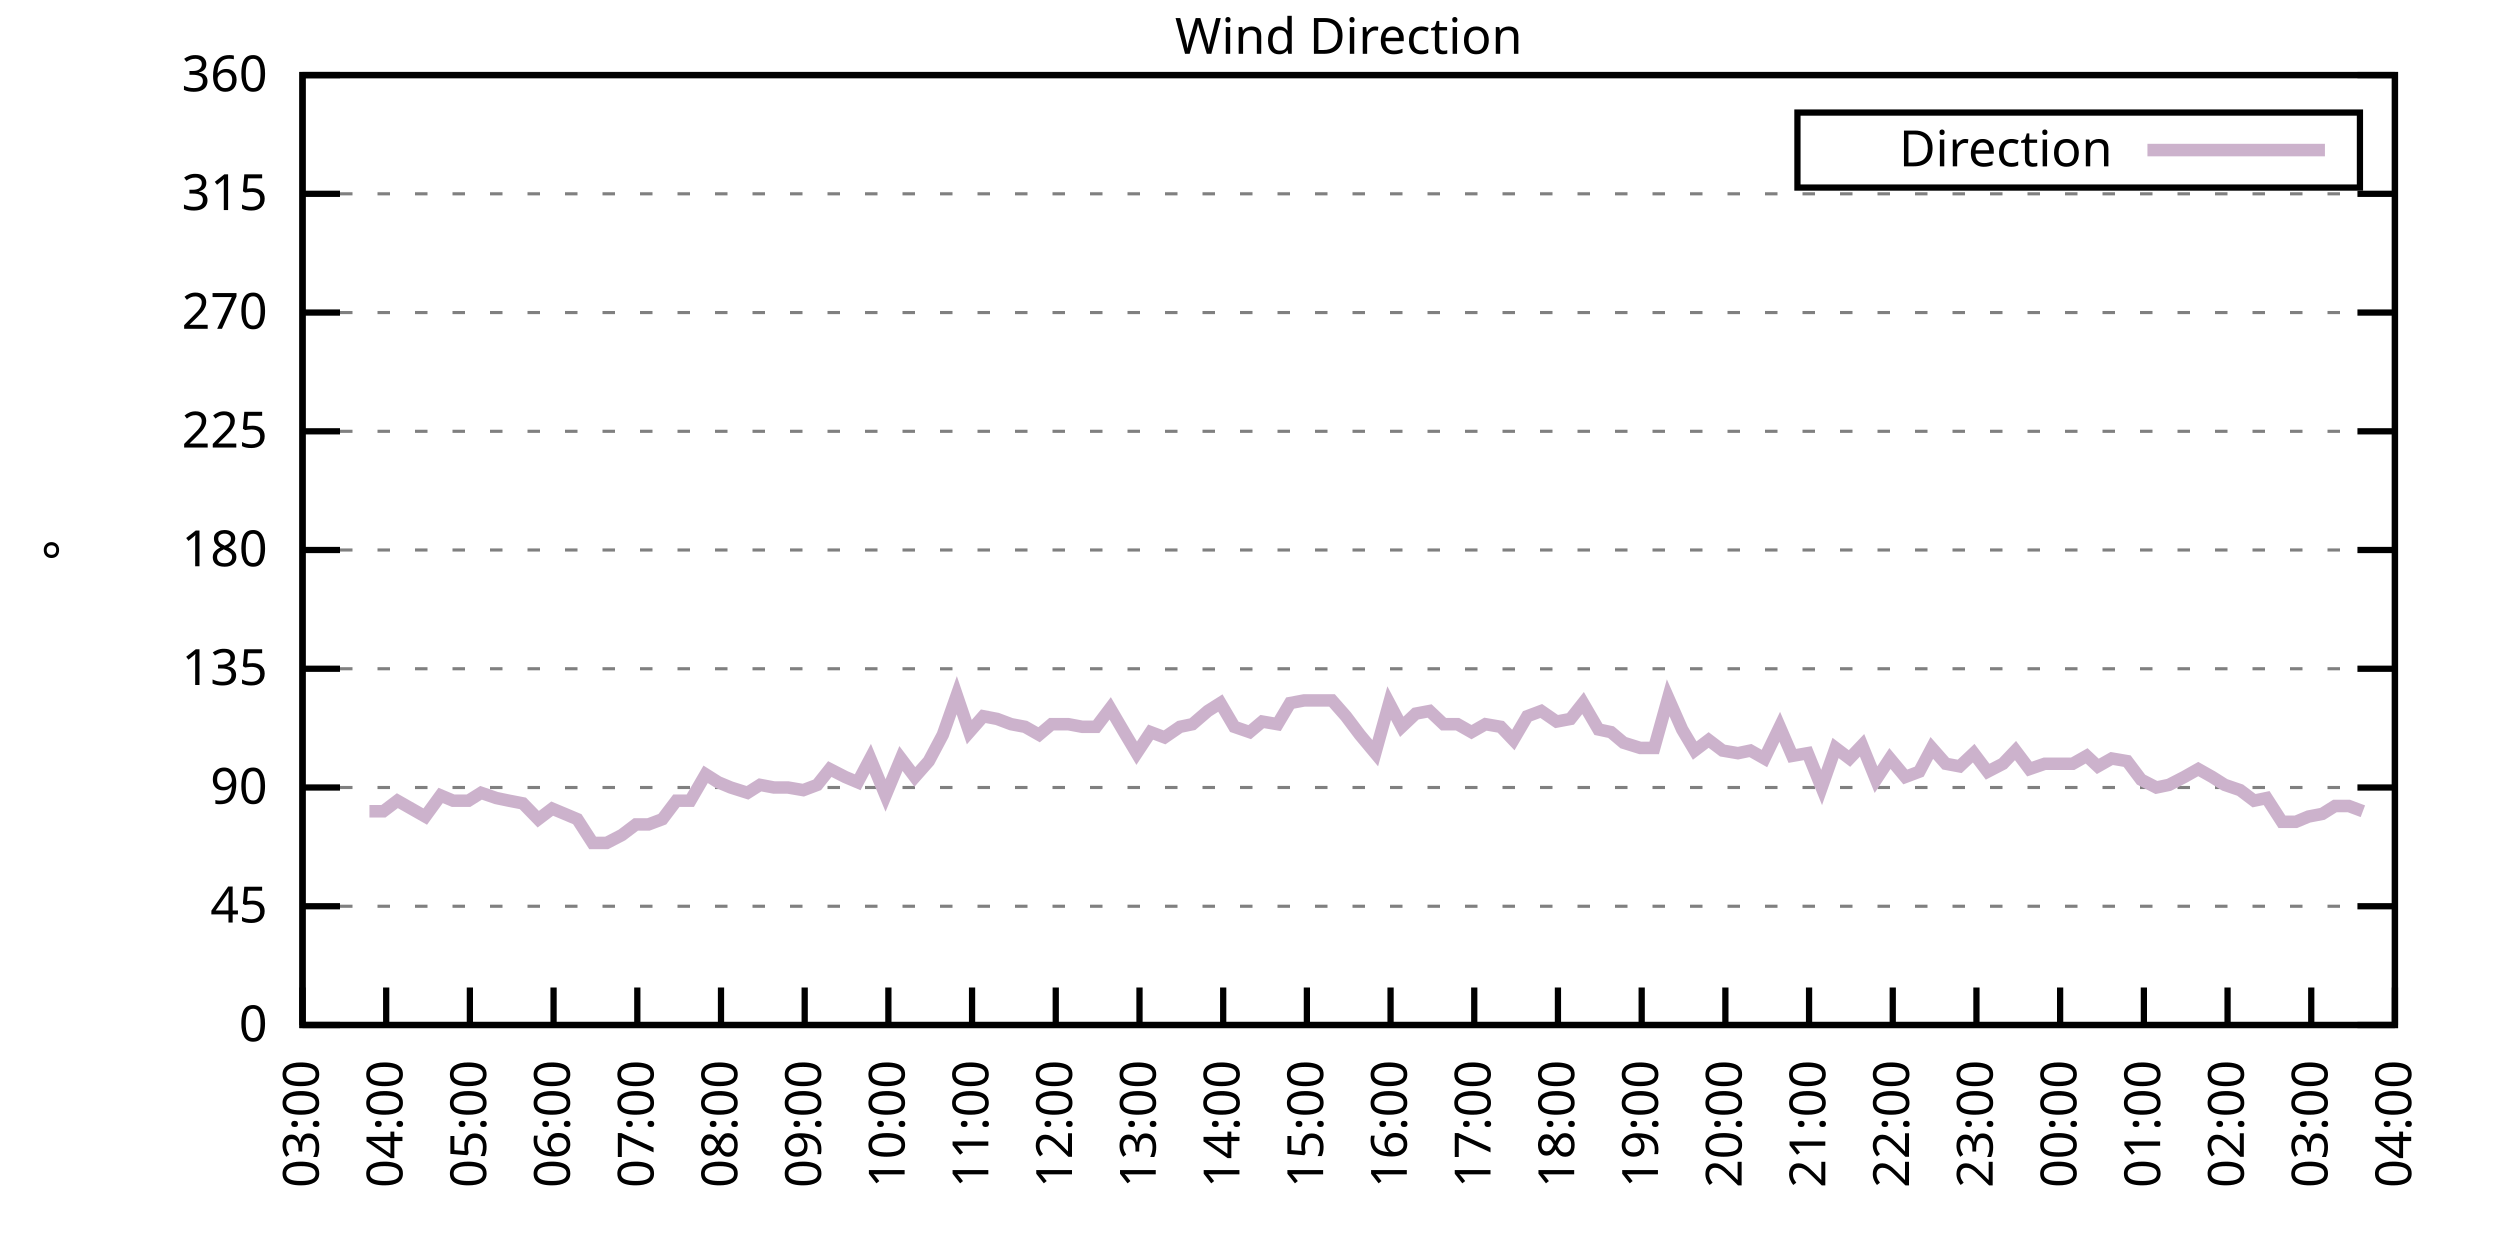
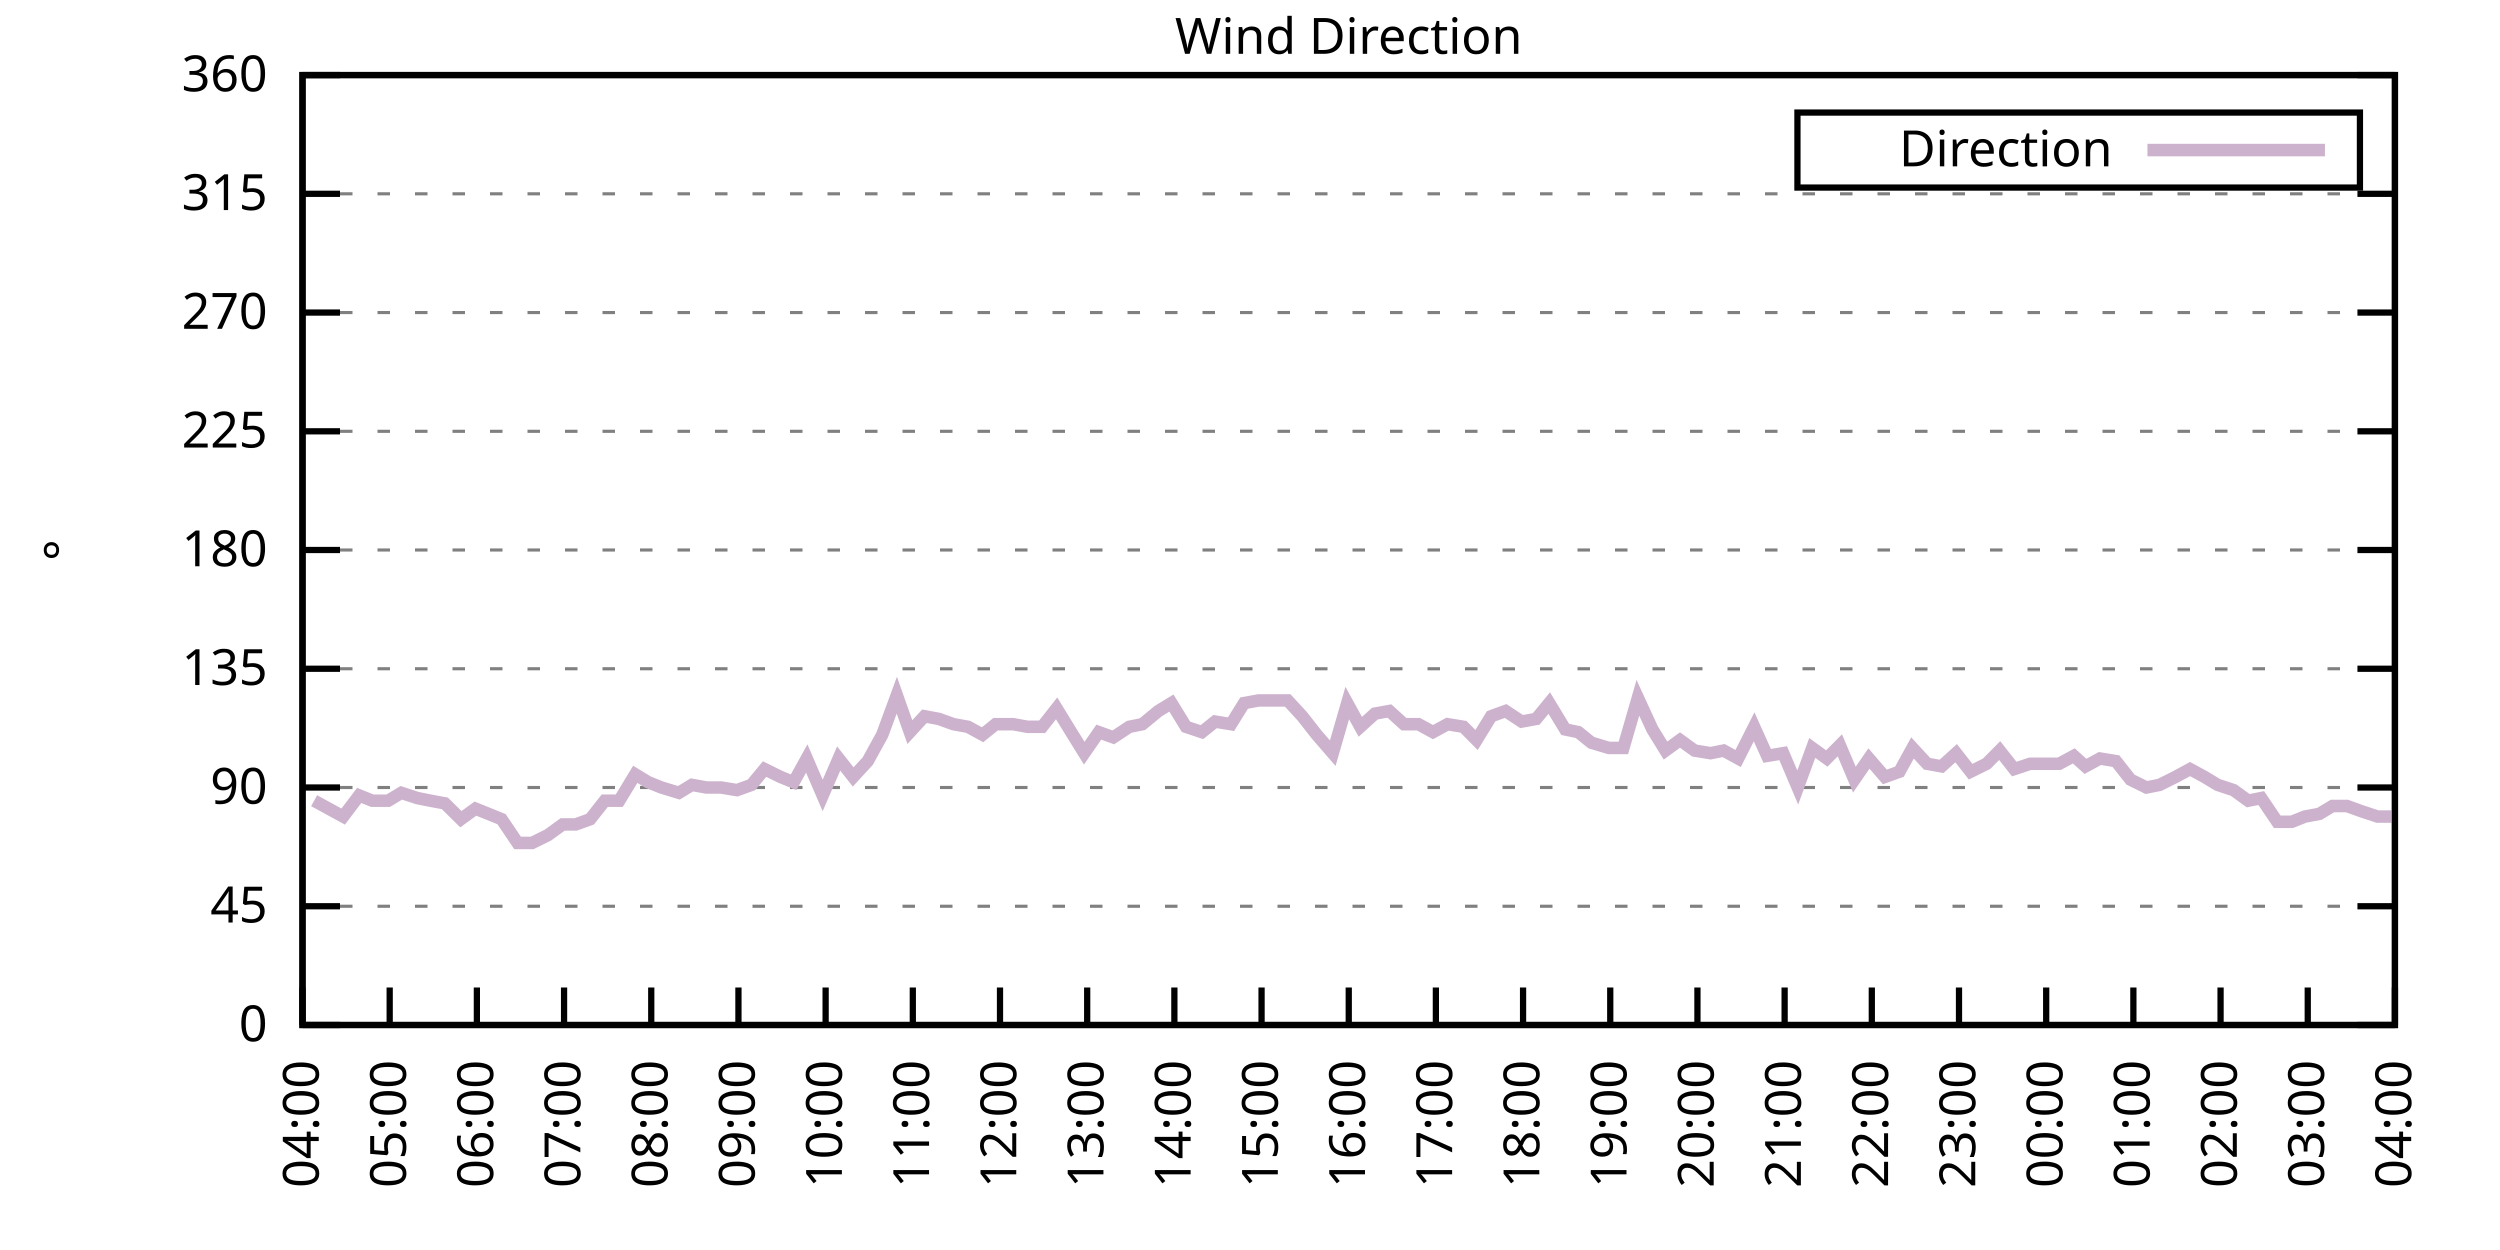
<svg xmlns="http://www.w3.org/2000/svg" xmlns:xlink="http://www.w3.org/1999/xlink" width="400" height="200" viewBox="0 0 400 200">
  <g id="gnuplot_canvas">
    <rect x="0" y="0" width="400" height="200" fill="none" />
    <defs>
      <circle id="gpDot" r="0.5" stroke-width="0.5" stroke="currentColor" />
      <path id="gpPt0" stroke-width="0.333" stroke="currentColor" d="M-1,0 h2 M0,-1 v2" />
      <path id="gpPt1" stroke-width="0.333" stroke="currentColor" d="M-1,-1 L1,1 M1,-1 L-1,1" />
      <path id="gpPt2" stroke-width="0.333" stroke="currentColor" d="M-1,0 L1,0 M0,-1 L0,1 M-1,-1 L1,1 M-1,1 L1,-1" />
      <rect id="gpPt3" stroke-width="0.333" stroke="currentColor" x="-1" y="-1" width="2" height="2" />
      <rect id="gpPt4" stroke-width="0.333" stroke="currentColor" fill="currentColor" x="-1" y="-1" width="2" height="2" />
      <circle id="gpPt5" stroke-width="0.333" stroke="currentColor" cx="0" cy="0" r="1" />
      <use xlink:href="#gpPt5" id="gpPt6" fill="currentColor" stroke="none" />
      <path id="gpPt7" stroke-width="0.333" stroke="currentColor" d="M0,-1.33 L-1.33,0.67 L1.33,0.67 z" />
      <use xlink:href="#gpPt7" id="gpPt8" fill="currentColor" stroke="none" />
      <use xlink:href="#gpPt7" id="gpPt9" stroke="currentColor" transform="rotate(180)" />
      <use xlink:href="#gpPt9" id="gpPt10" fill="currentColor" stroke="none" />
      <use xlink:href="#gpPt3" id="gpPt11" stroke="currentColor" transform="rotate(45)" />
      <use xlink:href="#gpPt11" id="gpPt12" fill="currentColor" stroke="none" />
      <path id="gpPt13" stroke-width="0.333" stroke="currentColor" d="M0,1.330 L1.265,0.411 L0.782,-1.067 L-0.782,-1.076 L-1.265,0.411 z" />
      <use xlink:href="#gpPt13" id="gpPt14" fill="currentColor" stroke="none" />
      <filter id="textbox" filterUnits="objectBoundingBox" x="0" y="0" height="1" width="1">
        <feFlood flood-color="white" flood-opacity="1" result="bgnd" />
        <feComposite in="SourceGraphic" in2="bgnd" operator="atop" />
      </filter>
      <filter id="greybox" filterUnits="objectBoundingBox" x="0" y="0" height="1" width="1">
        <feFlood flood-color="lightgrey" flood-opacity="1" result="grey" />
        <feComposite in="SourceGraphic" in2="grey" operator="atop" />
      </filter>
    </defs>
    <g fill="none" color="white" stroke="currentColor" stroke-width="1.00" stroke-linecap="butt" stroke-linejoin="miter">
</g>
    <g fill="none" color="black" stroke="currentColor" stroke-width="1.00" stroke-linecap="butt" stroke-linejoin="miter">
      <g stroke="none" shape-rendering="crispEdges">
        <polygon fill="rgb(255, 255, 255)" points="48.40,164.00 383.18,164.00 383.18,12.02 48.40,12.02 " />
      </g>
    </g>
    <g fill="none" color="black" stroke="currentColor" stroke-width="1.00" stroke-linecap="butt" stroke-linejoin="miter">
</g>
    <g fill="none" color="black" stroke="black" stroke-width="0.50" stroke-linecap="butt" stroke-linejoin="miter">
</g>
    <g fill="none" color="gray" stroke="currentColor" stroke-width="0.50" stroke-linecap="butt" stroke-linejoin="miter">
      <path stroke="gray" stroke-dasharray="2,4" class="gridline" d="M48.40,164.00 L383.19,164.00  " />
    </g>
    <g fill="none" color="gray" stroke="gray" stroke-width="1.00" stroke-linecap="butt" stroke-linejoin="miter">
</g>
    <g fill="none" color="black" stroke="currentColor" stroke-width="1.00" stroke-linecap="butt" stroke-linejoin="miter">
      <path stroke="black" d="M48.40,164.00 L54.40,164.00 M383.19,164.00 L377.19,164.00  " />
      <g transform="translate(42.80,166.60)" stroke="none" fill="black" font-family="Sans" font-size="8.00" text-anchor="end">
        <text>
          <tspan font-family="Sans"> 0</tspan>
        </text>
      </g>
    </g>
    <g fill="none" color="black" stroke="currentColor" stroke-width="1.00" stroke-linecap="butt" stroke-linejoin="miter">
</g>
    <g fill="none" color="black" stroke="black" stroke-width="0.50" stroke-linecap="butt" stroke-linejoin="miter">
</g>
    <g fill="none" color="gray" stroke="currentColor" stroke-width="0.50" stroke-linecap="butt" stroke-linejoin="miter">
      <path stroke="gray" stroke-dasharray="2,4" class="gridline" d="M48.40,145.00 L383.19,145.00  " />
    </g>
    <g fill="none" color="gray" stroke="gray" stroke-width="1.00" stroke-linecap="butt" stroke-linejoin="miter">
</g>
    <g fill="none" color="black" stroke="currentColor" stroke-width="1.00" stroke-linecap="butt" stroke-linejoin="miter">
      <path stroke="black" d="M48.40,145.00 L54.40,145.00 M383.19,145.00 L377.19,145.00  " />
      <g transform="translate(42.80,147.60)" stroke="none" fill="black" font-family="Sans" font-size="8.00" text-anchor="end">
        <text>
          <tspan font-family="Sans"> 45</tspan>
        </text>
      </g>
    </g>
    <g fill="none" color="black" stroke="currentColor" stroke-width="1.00" stroke-linecap="butt" stroke-linejoin="miter">
</g>
    <g fill="none" color="black" stroke="black" stroke-width="0.50" stroke-linecap="butt" stroke-linejoin="miter">
</g>
    <g fill="none" color="gray" stroke="currentColor" stroke-width="0.50" stroke-linecap="butt" stroke-linejoin="miter">
      <path stroke="gray" stroke-dasharray="2,4" class="gridline" d="M48.40,126.00 L383.19,126.00  " />
    </g>
    <g fill="none" color="gray" stroke="gray" stroke-width="1.00" stroke-linecap="butt" stroke-linejoin="miter">
</g>
    <g fill="none" color="black" stroke="currentColor" stroke-width="1.00" stroke-linecap="butt" stroke-linejoin="miter">
      <path stroke="black" d="M48.40,126.00 L54.40,126.00 M383.19,126.00 L377.19,126.00  " />
      <g transform="translate(42.80,128.60)" stroke="none" fill="black" font-family="Sans" font-size="8.00" text-anchor="end">
        <text>
          <tspan font-family="Sans"> 90</tspan>
        </text>
      </g>
    </g>
    <g fill="none" color="black" stroke="currentColor" stroke-width="1.00" stroke-linecap="butt" stroke-linejoin="miter">
</g>
    <g fill="none" color="black" stroke="black" stroke-width="0.50" stroke-linecap="butt" stroke-linejoin="miter">
</g>
    <g fill="none" color="gray" stroke="currentColor" stroke-width="0.50" stroke-linecap="butt" stroke-linejoin="miter">
      <path stroke="gray" stroke-dasharray="2,4" class="gridline" d="M48.40,107.00 L383.19,107.00  " />
    </g>
    <g fill="none" color="gray" stroke="gray" stroke-width="1.00" stroke-linecap="butt" stroke-linejoin="miter">
</g>
    <g fill="none" color="black" stroke="currentColor" stroke-width="1.00" stroke-linecap="butt" stroke-linejoin="miter">
      <path stroke="black" d="M48.40,107.00 L54.40,107.00 M383.19,107.00 L377.19,107.00  " />
      <g transform="translate(42.80,109.60)" stroke="none" fill="black" font-family="Sans" font-size="8.00" text-anchor="end">
        <text>
          <tspan font-family="Sans"> 135</tspan>
        </text>
      </g>
    </g>
    <g fill="none" color="black" stroke="currentColor" stroke-width="1.00" stroke-linecap="butt" stroke-linejoin="miter">
</g>
    <g fill="none" color="black" stroke="black" stroke-width="0.50" stroke-linecap="butt" stroke-linejoin="miter">
</g>
    <g fill="none" color="gray" stroke="currentColor" stroke-width="0.50" stroke-linecap="butt" stroke-linejoin="miter">
      <path stroke="gray" stroke-dasharray="2,4" class="gridline" d="M48.40,88.00 L383.19,88.00  " />
    </g>
    <g fill="none" color="gray" stroke="gray" stroke-width="1.00" stroke-linecap="butt" stroke-linejoin="miter">
</g>
    <g fill="none" color="black" stroke="currentColor" stroke-width="1.00" stroke-linecap="butt" stroke-linejoin="miter">
      <path stroke="black" d="M48.40,88.00 L54.40,88.00 M383.19,88.00 L377.19,88.00  " />
      <g transform="translate(42.80,90.60)" stroke="none" fill="black" font-family="Sans" font-size="8.00" text-anchor="end">
        <text>
          <tspan font-family="Sans"> 180</tspan>
        </text>
      </g>
    </g>
    <g fill="none" color="black" stroke="currentColor" stroke-width="1.00" stroke-linecap="butt" stroke-linejoin="miter">
</g>
    <g fill="none" color="black" stroke="black" stroke-width="0.50" stroke-linecap="butt" stroke-linejoin="miter">
</g>
    <g fill="none" color="gray" stroke="currentColor" stroke-width="0.50" stroke-linecap="butt" stroke-linejoin="miter">
      <path stroke="gray" stroke-dasharray="2,4" class="gridline" d="M48.40,69.01 L383.19,69.01  " />
    </g>
    <g fill="none" color="gray" stroke="gray" stroke-width="1.00" stroke-linecap="butt" stroke-linejoin="miter">
</g>
    <g fill="none" color="black" stroke="currentColor" stroke-width="1.00" stroke-linecap="butt" stroke-linejoin="miter">
      <path stroke="black" d="M48.40,69.01 L54.40,69.01 M383.19,69.01 L377.19,69.01  " />
      <g transform="translate(42.80,71.61)" stroke="none" fill="black" font-family="Sans" font-size="8.00" text-anchor="end">
        <text>
          <tspan font-family="Sans"> 225</tspan>
        </text>
      </g>
    </g>
    <g fill="none" color="black" stroke="currentColor" stroke-width="1.00" stroke-linecap="butt" stroke-linejoin="miter">
</g>
    <g fill="none" color="black" stroke="black" stroke-width="0.50" stroke-linecap="butt" stroke-linejoin="miter">
</g>
    <g fill="none" color="gray" stroke="currentColor" stroke-width="0.50" stroke-linecap="butt" stroke-linejoin="miter">
      <path stroke="gray" stroke-dasharray="2,4" class="gridline" d="M48.40,50.01 L383.19,50.01  " />
    </g>
    <g fill="none" color="gray" stroke="gray" stroke-width="1.00" stroke-linecap="butt" stroke-linejoin="miter">
</g>
    <g fill="none" color="black" stroke="currentColor" stroke-width="1.00" stroke-linecap="butt" stroke-linejoin="miter">
      <path stroke="black" d="M48.40,50.01 L54.40,50.01 M383.19,50.01 L377.19,50.01  " />
      <g transform="translate(42.80,52.61)" stroke="none" fill="black" font-family="Sans" font-size="8.00" text-anchor="end">
        <text>
          <tspan font-family="Sans"> 270</tspan>
        </text>
      </g>
    </g>
    <g fill="none" color="black" stroke="currentColor" stroke-width="1.00" stroke-linecap="butt" stroke-linejoin="miter">
</g>
    <g fill="none" color="black" stroke="black" stroke-width="0.50" stroke-linecap="butt" stroke-linejoin="miter">
</g>
    <g fill="none" color="gray" stroke="currentColor" stroke-width="0.50" stroke-linecap="butt" stroke-linejoin="miter">
      <path stroke="gray" stroke-dasharray="2,4" class="gridline" d="M48.40,31.01 L383.19,31.01  " />
    </g>
    <g fill="none" color="gray" stroke="gray" stroke-width="1.00" stroke-linecap="butt" stroke-linejoin="miter">
</g>
    <g fill="none" color="black" stroke="currentColor" stroke-width="1.00" stroke-linecap="butt" stroke-linejoin="miter">
      <path stroke="black" d="M48.40,31.01 L54.40,31.01 M383.19,31.01 L377.19,31.01  " />
      <g transform="translate(42.80,33.61)" stroke="none" fill="black" font-family="Sans" font-size="8.00" text-anchor="end">
        <text>
          <tspan font-family="Sans"> 315</tspan>
        </text>
      </g>
    </g>
    <g fill="none" color="black" stroke="currentColor" stroke-width="1.00" stroke-linecap="butt" stroke-linejoin="miter">
</g>
    <g fill="none" color="black" stroke="black" stroke-width="0.50" stroke-linecap="butt" stroke-linejoin="miter">
</g>
    <g fill="none" color="gray" stroke="currentColor" stroke-width="0.50" stroke-linecap="butt" stroke-linejoin="miter">
      <path stroke="gray" stroke-dasharray="2,4" class="gridline" d="M48.40,12.01 L383.19,12.01  " />
    </g>
    <g fill="none" color="gray" stroke="gray" stroke-width="1.00" stroke-linecap="butt" stroke-linejoin="miter">
</g>
    <g fill="none" color="black" stroke="currentColor" stroke-width="1.00" stroke-linecap="butt" stroke-linejoin="miter">
      <path stroke="black" d="M48.40,12.01 L54.40,12.01 M383.19,12.01 L377.19,12.01  " />
      <g transform="translate(42.80,14.61)" stroke="none" fill="black" font-family="Sans" font-size="8.00" text-anchor="end">
        <text>
          <tspan font-family="Sans"> 360</tspan>
        </text>
      </g>
    </g>
    <g fill="none" color="black" stroke="currentColor" stroke-width="1.00" stroke-linecap="butt" stroke-linejoin="miter">
      <path stroke="black" d="M48.40,164.00 L48.40,158.00  " />
      <g transform="translate(51.00,169.60) rotate(270.00)" stroke="none" fill="black" font-family="Sans" font-size="8.00" text-anchor="end">
        <text>
-           <tspan font-family="Sans">03:00</tspan>
-         </text>
-       </g>
-     </g>
-     <g fill="none" color="black" stroke="currentColor" stroke-width="1.00" stroke-linecap="butt" stroke-linejoin="miter">
-       <path stroke="black" d="M61.79,164.00 L61.79,158.00  " />
-       <g transform="translate(64.39,169.60) rotate(270.00)" stroke="none" fill="black" font-family="Sans" font-size="8.00" text-anchor="end">
-         <text>
          <tspan font-family="Sans">04:00</tspan>
        </text>
      </g>
    </g>
    <g fill="none" color="black" stroke="currentColor" stroke-width="1.00" stroke-linecap="butt" stroke-linejoin="miter">
-       <path stroke="black" d="M75.18,164.00 L75.18,158.00  " />
-       <g transform="translate(77.78,169.60) rotate(270.00)" stroke="none" fill="black" font-family="Sans" font-size="8.00" text-anchor="end">
+       <path stroke="black" d="M62.35,164.00 L62.35,158.00  " />
+       <g transform="translate(64.95,169.60) rotate(270.00)" stroke="none" fill="black" font-family="Sans" font-size="8.00" text-anchor="end">
        <text>
          <tspan font-family="Sans">05:00</tspan>
        </text>
      </g>
    </g>
    <g fill="none" color="black" stroke="currentColor" stroke-width="1.00" stroke-linecap="butt" stroke-linejoin="miter">
-       <path stroke="black" d="M88.57,164.00 L88.57,158.00  " />
-       <g transform="translate(91.17,169.60) rotate(270.00)" stroke="none" fill="black" font-family="Sans" font-size="8.00" text-anchor="end">
+       <path stroke="black" d="M76.30,164.00 L76.30,158.00  " />
+       <g transform="translate(78.90,169.60) rotate(270.00)" stroke="none" fill="black" font-family="Sans" font-size="8.00" text-anchor="end">
        <text>
          <tspan font-family="Sans">06:00</tspan>
        </text>
      </g>
    </g>
    <g fill="none" color="black" stroke="currentColor" stroke-width="1.00" stroke-linecap="butt" stroke-linejoin="miter">
-       <path stroke="black" d="M101.97,164.00 L101.97,158.00  " />
-       <g transform="translate(104.57,169.60) rotate(270.00)" stroke="none" fill="black" font-family="Sans" font-size="8.00" text-anchor="end">
+       <path stroke="black" d="M90.25,164.00 L90.25,158.00  " />
+       <g transform="translate(92.85,169.60) rotate(270.00)" stroke="none" fill="black" font-family="Sans" font-size="8.00" text-anchor="end">
        <text>
          <tspan font-family="Sans">07:00</tspan>
        </text>
      </g>
    </g>
    <g fill="none" color="black" stroke="currentColor" stroke-width="1.00" stroke-linecap="butt" stroke-linejoin="miter">
-       <path stroke="black" d="M115.36,164.00 L115.36,158.00  " />
-       <g transform="translate(117.96,169.60) rotate(270.00)" stroke="none" fill="black" font-family="Sans" font-size="8.00" text-anchor="end">
+       <path stroke="black" d="M104.20,164.00 L104.20,158.00  " />
+       <g transform="translate(106.80,169.60) rotate(270.00)" stroke="none" fill="black" font-family="Sans" font-size="8.00" text-anchor="end">
        <text>
          <tspan font-family="Sans">08:00</tspan>
        </text>
      </g>
    </g>
    <g fill="none" color="black" stroke="currentColor" stroke-width="1.00" stroke-linecap="butt" stroke-linejoin="miter">
-       <path stroke="black" d="M128.75,164.00 L128.75,158.00  " />
-       <g transform="translate(131.35,169.60) rotate(270.00)" stroke="none" fill="black" font-family="Sans" font-size="8.00" text-anchor="end">
+       <path stroke="black" d="M118.15,164.00 L118.15,158.00  " />
+       <g transform="translate(120.75,169.60) rotate(270.00)" stroke="none" fill="black" font-family="Sans" font-size="8.00" text-anchor="end">
        <text>
          <tspan font-family="Sans">09:00</tspan>
        </text>
      </g>
    </g>
    <g fill="none" color="black" stroke="currentColor" stroke-width="1.00" stroke-linecap="butt" stroke-linejoin="miter">
-       <path stroke="black" d="M142.14,164.00 L142.14,158.00  " />
-       <g transform="translate(144.74,169.60) rotate(270.00)" stroke="none" fill="black" font-family="Sans" font-size="8.00" text-anchor="end">
+       <path stroke="black" d="M132.10,164.00 L132.10,158.00  " />
+       <g transform="translate(134.70,169.60) rotate(270.00)" stroke="none" fill="black" font-family="Sans" font-size="8.00" text-anchor="end">
        <text>
          <tspan font-family="Sans">10:00</tspan>
        </text>
      </g>
    </g>
    <g fill="none" color="black" stroke="currentColor" stroke-width="1.00" stroke-linecap="butt" stroke-linejoin="miter">
-       <path stroke="black" d="M155.53,164.00 L155.53,158.00  " />
-       <g transform="translate(158.13,169.60) rotate(270.00)" stroke="none" fill="black" font-family="Sans" font-size="8.00" text-anchor="end">
+       <path stroke="black" d="M146.05,164.00 L146.05,158.00  " />
+       <g transform="translate(148.65,169.60) rotate(270.00)" stroke="none" fill="black" font-family="Sans" font-size="8.00" text-anchor="end">
        <text>
          <tspan font-family="Sans">11:00</tspan>
        </text>
      </g>
    </g>
    <g fill="none" color="black" stroke="currentColor" stroke-width="1.00" stroke-linecap="butt" stroke-linejoin="miter">
-       <path stroke="black" d="M168.92,164.00 L168.92,158.00  " />
-       <g transform="translate(171.52,169.60) rotate(270.00)" stroke="none" fill="black" font-family="Sans" font-size="8.00" text-anchor="end">
+       <path stroke="black" d="M160.00,164.00 L160.00,158.00  " />
+       <g transform="translate(162.60,169.60) rotate(270.00)" stroke="none" fill="black" font-family="Sans" font-size="8.00" text-anchor="end">
        <text>
          <tspan font-family="Sans">12:00</tspan>
        </text>
      </g>
    </g>
    <g fill="none" color="black" stroke="currentColor" stroke-width="1.00" stroke-linecap="butt" stroke-linejoin="miter">
-       <path stroke="black" d="M182.32,164.00 L182.32,158.00  " />
-       <g transform="translate(184.92,169.60) rotate(270.00)" stroke="none" fill="black" font-family="Sans" font-size="8.00" text-anchor="end">
+       <path stroke="black" d="M173.95,164.00 L173.95,158.00  " />
+       <g transform="translate(176.55,169.60) rotate(270.00)" stroke="none" fill="black" font-family="Sans" font-size="8.00" text-anchor="end">
        <text>
          <tspan font-family="Sans">13:00</tspan>
        </text>
      </g>
    </g>
    <g fill="none" color="black" stroke="currentColor" stroke-width="1.00" stroke-linecap="butt" stroke-linejoin="miter">
-       <path stroke="black" d="M195.71,164.00 L195.71,158.00  " />
-       <g transform="translate(198.31,169.60) rotate(270.00)" stroke="none" fill="black" font-family="Sans" font-size="8.00" text-anchor="end">
+       <path stroke="black" d="M187.90,164.00 L187.90,158.00  " />
+       <g transform="translate(190.50,169.60) rotate(270.00)" stroke="none" fill="black" font-family="Sans" font-size="8.00" text-anchor="end">
        <text>
          <tspan font-family="Sans">14:00</tspan>
        </text>
      </g>
    </g>
    <g fill="none" color="black" stroke="currentColor" stroke-width="1.00" stroke-linecap="butt" stroke-linejoin="miter">
-       <path stroke="black" d="M209.10,164.00 L209.10,158.00  " />
-       <g transform="translate(211.70,169.60) rotate(270.00)" stroke="none" fill="black" font-family="Sans" font-size="8.00" text-anchor="end">
+       <path stroke="black" d="M201.85,164.00 L201.85,158.00  " />
+       <g transform="translate(204.45,169.60) rotate(270.00)" stroke="none" fill="black" font-family="Sans" font-size="8.00" text-anchor="end">
        <text>
          <tspan font-family="Sans">15:00</tspan>
        </text>
      </g>
    </g>
    <g fill="none" color="black" stroke="currentColor" stroke-width="1.00" stroke-linecap="butt" stroke-linejoin="miter">
-       <path stroke="black" d="M222.49,164.00 L222.49,158.00  " />
-       <g transform="translate(225.09,169.60) rotate(270.00)" stroke="none" fill="black" font-family="Sans" font-size="8.00" text-anchor="end">
+       <path stroke="black" d="M215.80,164.00 L215.80,158.00  " />
+       <g transform="translate(218.40,169.60) rotate(270.00)" stroke="none" fill="black" font-family="Sans" font-size="8.00" text-anchor="end">
        <text>
          <tspan font-family="Sans">16:00</tspan>
        </text>
      </g>
    </g>
    <g fill="none" color="black" stroke="currentColor" stroke-width="1.00" stroke-linecap="butt" stroke-linejoin="miter">
-       <path stroke="black" d="M235.88,164.00 L235.88,158.00  " />
-       <g transform="translate(238.48,169.60) rotate(270.00)" stroke="none" fill="black" font-family="Sans" font-size="8.00" text-anchor="end">
+       <path stroke="black" d="M229.74,164.00 L229.74,158.00  " />
+       <g transform="translate(232.34,169.60) rotate(270.00)" stroke="none" fill="black" font-family="Sans" font-size="8.00" text-anchor="end">
        <text>
          <tspan font-family="Sans">17:00</tspan>
        </text>
      </g>
    </g>
    <g fill="none" color="black" stroke="currentColor" stroke-width="1.00" stroke-linecap="butt" stroke-linejoin="miter">
-       <path stroke="black" d="M249.27,164.00 L249.27,158.00  " />
-       <g transform="translate(251.87,169.60) rotate(270.00)" stroke="none" fill="black" font-family="Sans" font-size="8.00" text-anchor="end">
+       <path stroke="black" d="M243.69,164.00 L243.69,158.00  " />
+       <g transform="translate(246.29,169.60) rotate(270.00)" stroke="none" fill="black" font-family="Sans" font-size="8.00" text-anchor="end">
        <text>
          <tspan font-family="Sans">18:00</tspan>
        </text>
      </g>
    </g>
    <g fill="none" color="black" stroke="currentColor" stroke-width="1.00" stroke-linecap="butt" stroke-linejoin="miter">
-       <path stroke="black" d="M262.67,164.00 L262.67,158.00  " />
-       <g transform="translate(265.27,169.60) rotate(270.00)" stroke="none" fill="black" font-family="Sans" font-size="8.00" text-anchor="end">
+       <path stroke="black" d="M257.64,164.00 L257.64,158.00  " />
+       <g transform="translate(260.24,169.60) rotate(270.00)" stroke="none" fill="black" font-family="Sans" font-size="8.00" text-anchor="end">
        <text>
          <tspan font-family="Sans">19:00</tspan>
        </text>
      </g>
    </g>
    <g fill="none" color="black" stroke="currentColor" stroke-width="1.00" stroke-linecap="butt" stroke-linejoin="miter">
-       <path stroke="black" d="M276.06,164.00 L276.06,158.00  " />
-       <g transform="translate(278.66,169.60) rotate(270.00)" stroke="none" fill="black" font-family="Sans" font-size="8.00" text-anchor="end">
+       <path stroke="black" d="M271.59,164.00 L271.59,158.00  " />
+       <g transform="translate(274.19,169.60) rotate(270.00)" stroke="none" fill="black" font-family="Sans" font-size="8.00" text-anchor="end">
        <text>
          <tspan font-family="Sans">20:00</tspan>
        </text>
      </g>
    </g>
    <g fill="none" color="black" stroke="currentColor" stroke-width="1.00" stroke-linecap="butt" stroke-linejoin="miter">
-       <path stroke="black" d="M289.45,164.00 L289.45,158.00  " />
-       <g transform="translate(292.05,169.60) rotate(270.00)" stroke="none" fill="black" font-family="Sans" font-size="8.00" text-anchor="end">
+       <path stroke="black" d="M285.54,164.00 L285.54,158.00  " />
+       <g transform="translate(288.14,169.60) rotate(270.00)" stroke="none" fill="black" font-family="Sans" font-size="8.00" text-anchor="end">
        <text>
          <tspan font-family="Sans">21:00</tspan>
        </text>
      </g>
    </g>
    <g fill="none" color="black" stroke="currentColor" stroke-width="1.00" stroke-linecap="butt" stroke-linejoin="miter">
-       <path stroke="black" d="M302.84,164.00 L302.84,158.00  " />
-       <g transform="translate(305.44,169.60) rotate(270.00)" stroke="none" fill="black" font-family="Sans" font-size="8.00" text-anchor="end">
+       <path stroke="black" d="M299.49,164.00 L299.49,158.00  " />
+       <g transform="translate(302.09,169.60) rotate(270.00)" stroke="none" fill="black" font-family="Sans" font-size="8.00" text-anchor="end">
        <text>
          <tspan font-family="Sans">22:00</tspan>
        </text>
      </g>
    </g>
    <g fill="none" color="black" stroke="currentColor" stroke-width="1.00" stroke-linecap="butt" stroke-linejoin="miter">
-       <path stroke="black" d="M316.23,164.00 L316.23,158.00  " />
-       <g transform="translate(318.83,169.60) rotate(270.00)" stroke="none" fill="black" font-family="Sans" font-size="8.00" text-anchor="end">
+       <path stroke="black" d="M313.44,164.00 L313.44,158.00  " />
+       <g transform="translate(316.04,169.60) rotate(270.00)" stroke="none" fill="black" font-family="Sans" font-size="8.00" text-anchor="end">
        <text>
          <tspan font-family="Sans">23:00</tspan>
        </text>
      </g>
    </g>
    <g fill="none" color="black" stroke="currentColor" stroke-width="1.00" stroke-linecap="butt" stroke-linejoin="miter">
-       <path stroke="black" d="M329.62,164.00 L329.62,158.00  " />
-       <g transform="translate(332.22,169.60) rotate(270.00)" stroke="none" fill="black" font-family="Sans" font-size="8.00" text-anchor="end">
+       <path stroke="black" d="M327.39,164.00 L327.39,158.00  " />
+       <g transform="translate(329.99,169.60) rotate(270.00)" stroke="none" fill="black" font-family="Sans" font-size="8.00" text-anchor="end">
        <text>
          <tspan font-family="Sans">00:00</tspan>
        </text>
      </g>
    </g>
    <g fill="none" color="black" stroke="currentColor" stroke-width="1.00" stroke-linecap="butt" stroke-linejoin="miter">
-       <path stroke="black" d="M343.02,164.00 L343.02,158.00  " />
-       <g transform="translate(345.62,169.60) rotate(270.00)" stroke="none" fill="black" font-family="Sans" font-size="8.00" text-anchor="end">
+       <path stroke="black" d="M341.34,164.00 L341.34,158.00  " />
+       <g transform="translate(343.94,169.60) rotate(270.00)" stroke="none" fill="black" font-family="Sans" font-size="8.00" text-anchor="end">
        <text>
          <tspan font-family="Sans">01:00</tspan>
        </text>
      </g>
    </g>
    <g fill="none" color="black" stroke="currentColor" stroke-width="1.00" stroke-linecap="butt" stroke-linejoin="miter">
-       <path stroke="black" d="M356.41,164.00 L356.41,158.00  " />
-       <g transform="translate(359.01,169.60) rotate(270.00)" stroke="none" fill="black" font-family="Sans" font-size="8.00" text-anchor="end">
+       <path stroke="black" d="M355.29,164.00 L355.29,158.00  " />
+       <g transform="translate(357.89,169.60) rotate(270.00)" stroke="none" fill="black" font-family="Sans" font-size="8.00" text-anchor="end">
        <text>
          <tspan font-family="Sans">02:00</tspan>
        </text>
      </g>
    </g>
    <g fill="none" color="black" stroke="currentColor" stroke-width="1.00" stroke-linecap="butt" stroke-linejoin="miter">
-       <path stroke="black" d="M369.80,164.00 L369.80,158.00  " />
-       <g transform="translate(372.40,169.60) rotate(270.00)" stroke="none" fill="black" font-family="Sans" font-size="8.00" text-anchor="end">
+       <path stroke="black" d="M369.24,164.00 L369.24,158.00  " />
+       <g transform="translate(371.84,169.60) rotate(270.00)" stroke="none" fill="black" font-family="Sans" font-size="8.00" text-anchor="end">
        <text>
          <tspan font-family="Sans">03:00</tspan>
        </text>
      </g>
    </g>
    <g fill="none" color="black" stroke="currentColor" stroke-width="1.00" stroke-linecap="butt" stroke-linejoin="miter">
      <path stroke="black" d="M383.19,164.00 L383.19,158.00  " />
      <g transform="translate(385.79,169.60) rotate(270.00)" stroke="none" fill="black" font-family="Sans" font-size="8.00" text-anchor="end">
        <text>
          <tspan font-family="Sans">04:00</tspan>
        </text>
      </g>
    </g>
    <g fill="none" color="black" stroke="currentColor" stroke-width="1.00" stroke-linecap="butt" stroke-linejoin="miter">
</g>
    <g fill="none" color="black" stroke="currentColor" stroke-width="1.00" stroke-linecap="butt" stroke-linejoin="miter">
      <path stroke="black" d="M48.40,12.01 L48.40,164.00 L383.19,164.00 L383.19,12.01 L48.40,12.01 Z  " />
    </g>
    <g fill="none" color="black" stroke="currentColor" stroke-width="1.00" stroke-linecap="butt" stroke-linejoin="miter">
</g>
    <g fill="none" color="black" stroke="currentColor" stroke-width="1.00" stroke-linecap="butt" stroke-linejoin="miter">
      <path stroke="black" d="M287.59,30.01 L287.59,18.01 L377.59,18.01 L377.59,30.01 L287.59,30.01 Z  " />
    </g>
    <g id="Wind_direction_plot_1">
      <g fill="none" color="white" stroke="black" stroke-width="2.00" stroke-linecap="butt" stroke-linejoin="miter">
</g>
      <g fill="none" color="black" stroke="currentColor" stroke-width="2.00" stroke-linecap="butt" stroke-linejoin="miter">
        <g transform="translate(337.99,26.61)" stroke="none" fill="black" font-family="Sans" font-size="8.00" text-anchor="end">
          <text>
            <tspan font-family="Sans">Direction</tspan>
          </text>
        </g>
      </g>
      <g fill="none" color="black" stroke="currentColor" stroke-width="2.00" stroke-linecap="butt" stroke-linejoin="miter">
-         <path stroke="rgb(204, 178, 204)" d="M343.59,24.01 L371.99,24.01 M59.11,129.80 L61.35,129.80 L63.58,128.11 L65.81,129.38 L68.04,130.65 L70.50,127.27   L72.50,128.11 L74.96,128.11 L76.97,126.85 L79.42,127.69 L81.43,128.11 L83.66,128.54 L86.12,131.07 L88.35,129.38   L90.36,130.22 L92.37,131.07 L94.82,134.87 L97.06,134.87 L99.51,133.60 L101.74,131.91 L103.75,131.91 L105.98,131.07   L108.22,128.11 L110.45,128.11 L112.90,123.89 L114.91,125.16 L116.92,126.00 L119.60,126.85 L121.61,125.58 L123.84,126.00   L126.07,126.00 L128.53,126.42 L130.76,125.58 L132.77,123.05 L135.22,124.31 L137.23,125.16 L139.24,121.36 L141.69,127.27   L144.15,121.36 L146.38,124.31 L148.61,121.78 L150.85,117.56 L153.08,111.23 L155.09,117.14 L157.32,114.60 L159.55,115.03   L161.78,115.87 L164.01,116.29 L166.25,117.56 L168.25,115.87 L170.93,115.87 L173.17,116.29 L175.40,116.29 L177.63,113.34   L179.86,117.14 L181.87,120.51 L184.10,117.14 L186.33,117.98 L188.79,116.29 L190.80,115.87 L193.25,113.76 L195.26,112.49   L197.49,116.29 L199.95,117.14 L201.96,115.45 L204.41,115.87 L206.42,112.49 L208.65,112.07 L210.88,112.07 L213.12,112.07   L215.35,114.60 L217.58,117.56 L220.04,120.51 L222.27,112.49 L224.28,116.29 L226.51,114.18 L228.74,113.76 L230.97,115.87   L233.20,115.87 L235.44,117.14 L237.67,115.87 L240.12,116.29 L242.13,118.40 L244.36,114.60 L246.60,113.76 L249.05,115.45   L251.28,115.03 L253.29,112.49 L255.75,116.71 L257.76,117.14 L259.76,118.83 L262.44,119.67 L264.67,119.67 L266.91,111.65   L269.14,116.71 L271.15,120.09 L273.38,118.40 L275.61,120.09 L278.07,120.51 L280.07,120.09 L282.31,121.36 L284.76,116.29   L286.77,120.94 L289.23,120.51 L291.46,126.00 L293.69,119.67 L295.92,121.36 L297.93,119.25 L300.16,124.74 L302.39,121.36   L304.85,124.31 L307.08,123.47 L309.09,119.67 L311.32,122.20 L313.55,122.62 L315.79,120.51 L318.02,123.47 L320.47,122.20   L322.48,120.09 L324.71,123.05 L327.17,122.20 L331.63,122.20 L333.86,120.94 L335.65,122.62 L337.88,121.36 L340.34,121.78   L342.57,124.74 L345.02,126.00 L347.03,125.58 L349.49,124.31 L351.72,123.05 L353.95,124.31 L355.96,125.58 L358.42,126.42   L360.65,128.11 L362.66,127.69 L365.11,131.49 L367.34,131.49 L369.35,130.65 L371.58,130.22 L373.59,128.96 L375.82,128.96   L378.06,129.80  " />
+         <path stroke="rgb(204, 178, 204)" d="M343.59,24.01 L371.99,24.01 M50.26,128.11 L52.58,129.38 L54.91,130.65 L57.47,127.27 L59.56,128.11 L62.12,128.11   L64.21,126.85 L66.77,127.69 L68.86,128.11 L71.18,128.54 L73.74,131.07 L76.07,129.38 L78.16,130.22 L80.25,131.07   L82.81,134.87 L85.13,134.87 L87.69,133.60 L90.02,131.91 L92.11,131.91 L94.43,131.07 L96.76,128.11 L99.08,128.11   L101.64,123.89 L103.73,125.16 L105.83,126.00 L108.62,126.85 L110.71,125.58 L113.03,126.00 L115.36,126.00 L117.92,126.42   L120.24,125.58 L122.33,123.05 L124.89,124.31 L126.98,125.16 L129.08,121.36 L131.63,127.27 L134.19,121.36 L136.51,124.31   L138.84,121.78 L141.16,117.56 L143.49,111.23 L145.58,117.14 L147.91,114.60 L150.23,115.03 L152.56,115.87 L154.88,116.29   L157.21,117.56 L159.30,115.87 L162.09,115.87 L164.41,116.29 L166.74,116.29 L169.06,113.34 L171.39,117.14 L173.48,120.51   L175.81,117.14 L178.13,117.98 L180.69,116.29 L182.78,115.87 L185.34,113.76 L187.43,112.49 L189.76,116.29 L192.31,117.14   L194.41,115.45 L196.96,115.87 L199.06,112.49 L201.38,112.07 L203.71,112.07 L206.03,112.07 L208.36,114.60 L210.68,117.56   L213.24,120.51 L215.56,112.49 L217.65,116.29 L219.98,114.18 L222.30,113.76 L224.63,115.87 L226.95,115.87 L229.28,117.14   L231.60,115.87 L234.16,116.29 L236.25,118.40 L238.58,114.60 L240.90,113.76 L243.46,115.45 L245.79,115.03 L247.88,112.49   L250.44,116.71 L252.53,117.14 L254.62,118.83 L257.41,119.67 L259.74,119.67 L262.06,111.65 L264.39,116.71 L266.48,120.09   L268.80,118.40 L271.13,120.09 L273.69,120.51 L275.78,120.09 L278.10,121.36 L280.66,116.29 L282.75,120.94 L285.31,120.51   L287.64,126.00 L289.96,119.67 L292.29,121.36 L294.38,119.25 L296.70,124.74 L299.03,121.36 L301.58,124.31 L303.91,123.47   L306.00,119.67 L308.33,122.20 L310.65,122.62 L312.98,120.51 L315.30,123.47 L317.86,122.20 L319.95,120.09 L322.28,123.05   L324.83,122.20 L329.48,122.20 L331.81,120.94 L333.67,122.62 L335.99,121.36 L338.55,121.78 L340.88,124.74 L343.43,126.00   L345.53,125.58 L348.08,124.31 L350.41,123.05 L352.73,124.31 L354.83,125.58 L357.38,126.42 L359.71,128.11 L361.80,127.69   L364.36,131.49 L366.68,131.49 L368.78,130.65 L371.10,130.22 L373.19,128.96 L375.52,128.96 L377.84,129.80 L380.40,130.65   L382.73,130.65  " />
      </g>
    </g>
    <g fill="none" color="black" stroke="currentColor" stroke-width="2.00" stroke-linecap="butt" stroke-linejoin="miter">
</g>
    <g fill="none" color="black" stroke="black" stroke-width="1.00" stroke-linecap="butt" stroke-linejoin="miter">
</g>
    <g fill="none" color="black" stroke="currentColor" stroke-width="1.00" stroke-linecap="butt" stroke-linejoin="miter">
      <path stroke="black" d="M48.40,12.01 L48.40,164.00 L383.19,164.00 L383.19,12.01 L48.40,12.01 Z  " />
      <g transform="translate(12.80,88.01) rotate(270.00)" stroke="none" fill="black" font-family="Sans" font-size="8.00" text-anchor="middle">
        <text>
          <tspan font-family="Sans">°</tspan>
        </text>
      </g>
    </g>
    <g fill="none" color="black" stroke="currentColor" stroke-width="1.00" stroke-linecap="butt" stroke-linejoin="miter">
</g>
    <g fill="none" color="black" stroke="currentColor" stroke-width="1.00" stroke-linecap="butt" stroke-linejoin="miter">
      <g transform="translate(215.79,8.61)" stroke="none" fill="black" font-family="Sans" font-size="8.00" text-anchor="middle">
        <text>
          <tspan font-family="Sans">Wind Direction</tspan>
        </text>
      </g>
    </g>
    <g fill="none" color="black" stroke="currentColor" stroke-width="1.00" stroke-linecap="butt" stroke-linejoin="miter">
</g>
  </g>
</svg>
